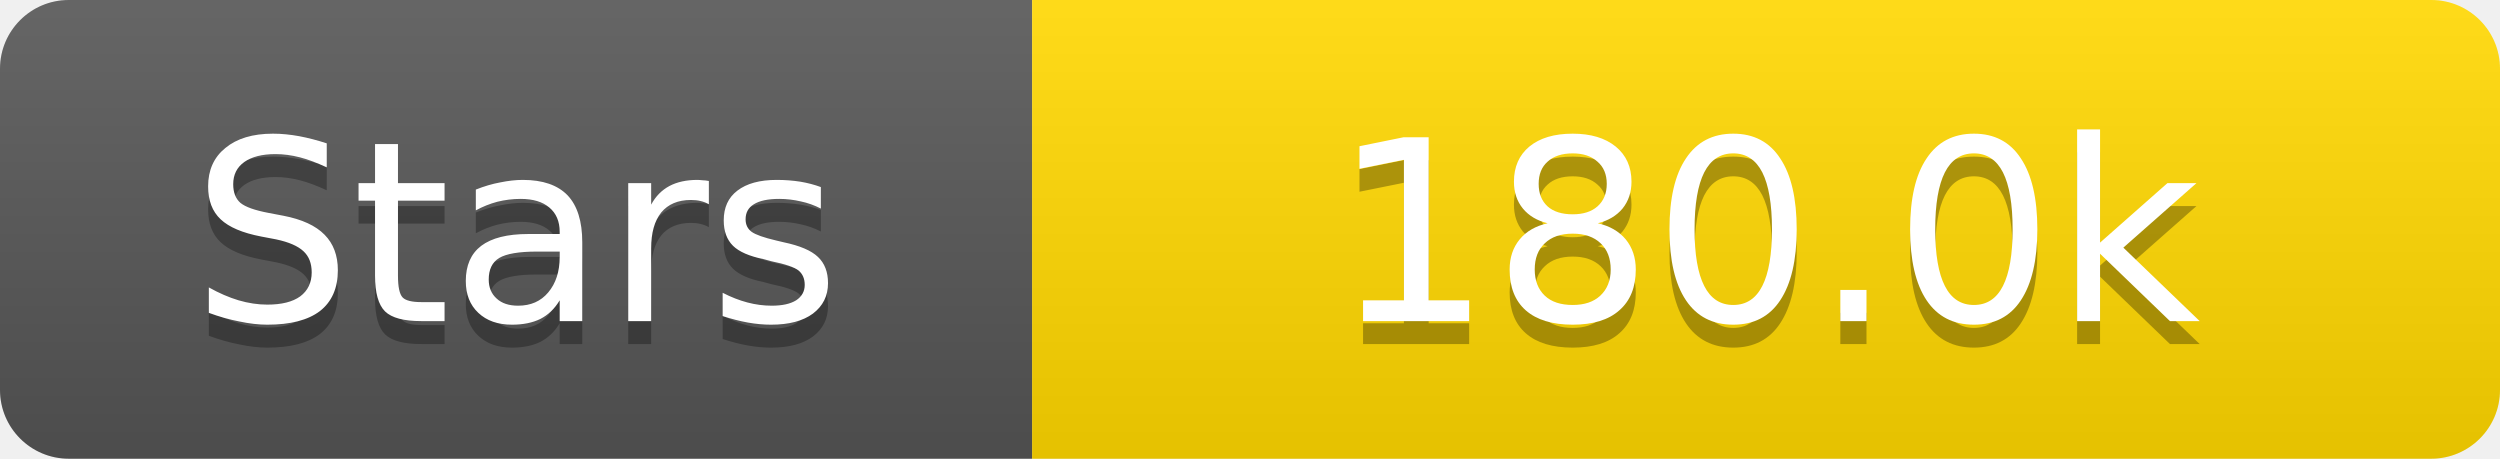
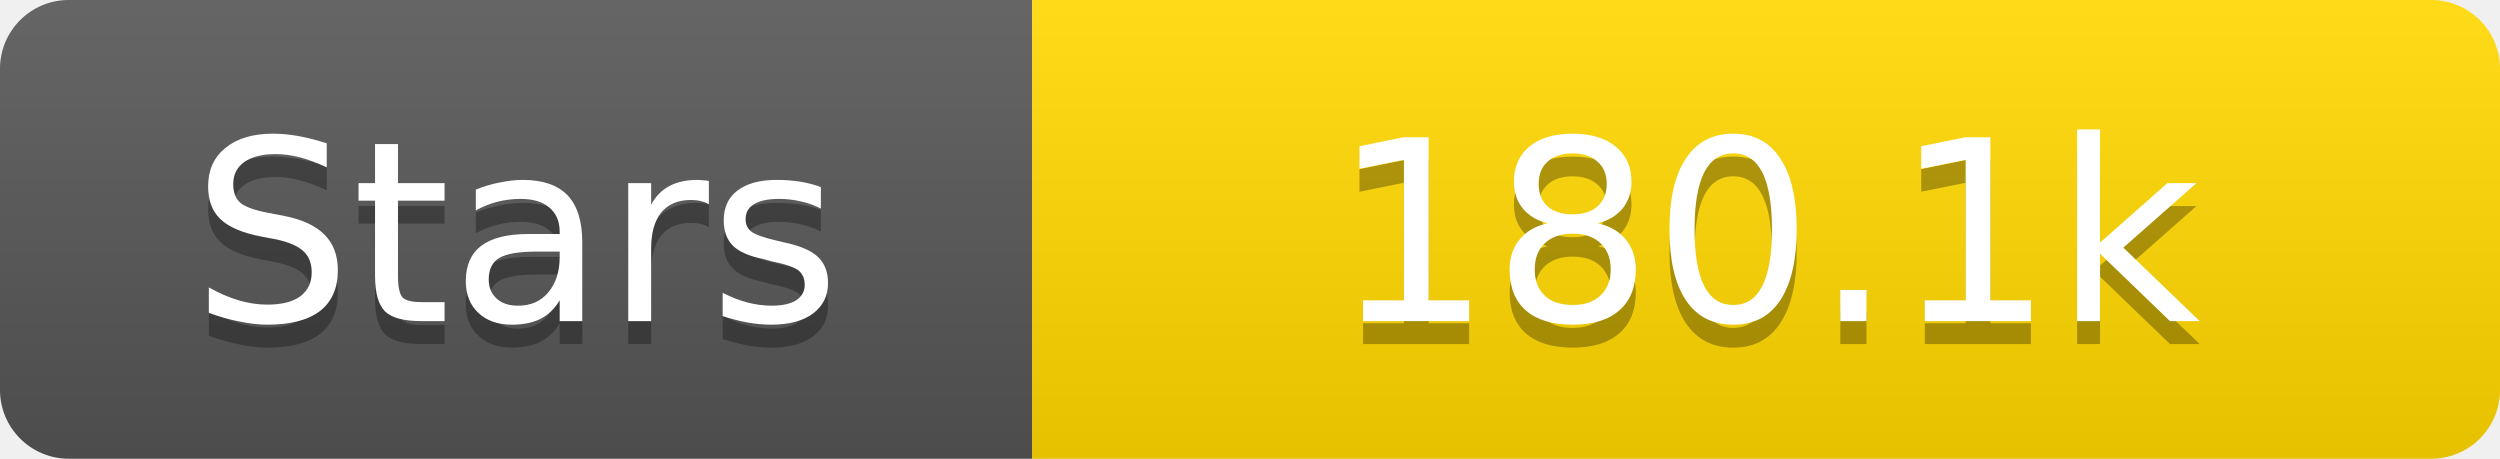
<svg xmlns="http://www.w3.org/2000/svg" width="109" height="20">
  <linearGradient id="s" x2="0" y2="100%">
    <stop offset="0" stop-color="#fff" stop-opacity=".1" />
    <stop offset="1" stop-opacity=".1" />
  </linearGradient>
  <clipPath id="r">
    <rect width="109" height="20" rx="3" fill="#fff" />
  </clipPath>
  <g clip-path="url(#r)">
    <rect width="45" height="20" fill="#555" />
    <rect x="45" width="64" height="20" fill="#ffd700" />
    <rect width="109" height="20" fill="url(#s)" />
  </g>
  <g fill="#fff" text-anchor="middle" font-family="Verdana,Geneva,DejaVu Sans,sans-serif" text-rendering="geometricPrecision" font-size="11">
    <text x="22.5" y="15" fill="#010101" fill-opacity=".3">Stars</text>
    <text x="22.5" y="14">Stars</text>
-     <text x="77.0" y="15" fill="#010101" fill-opacity=".3">180.0k</text>
-     <text x="77.0" y="14">180.0k</text>
+     <text x="77.0" y="15" fill="#010101" fill-opacity=".3">180.1k</text>
+     <text x="77.0" y="14">180.1k</text>
  </g>
</svg>
